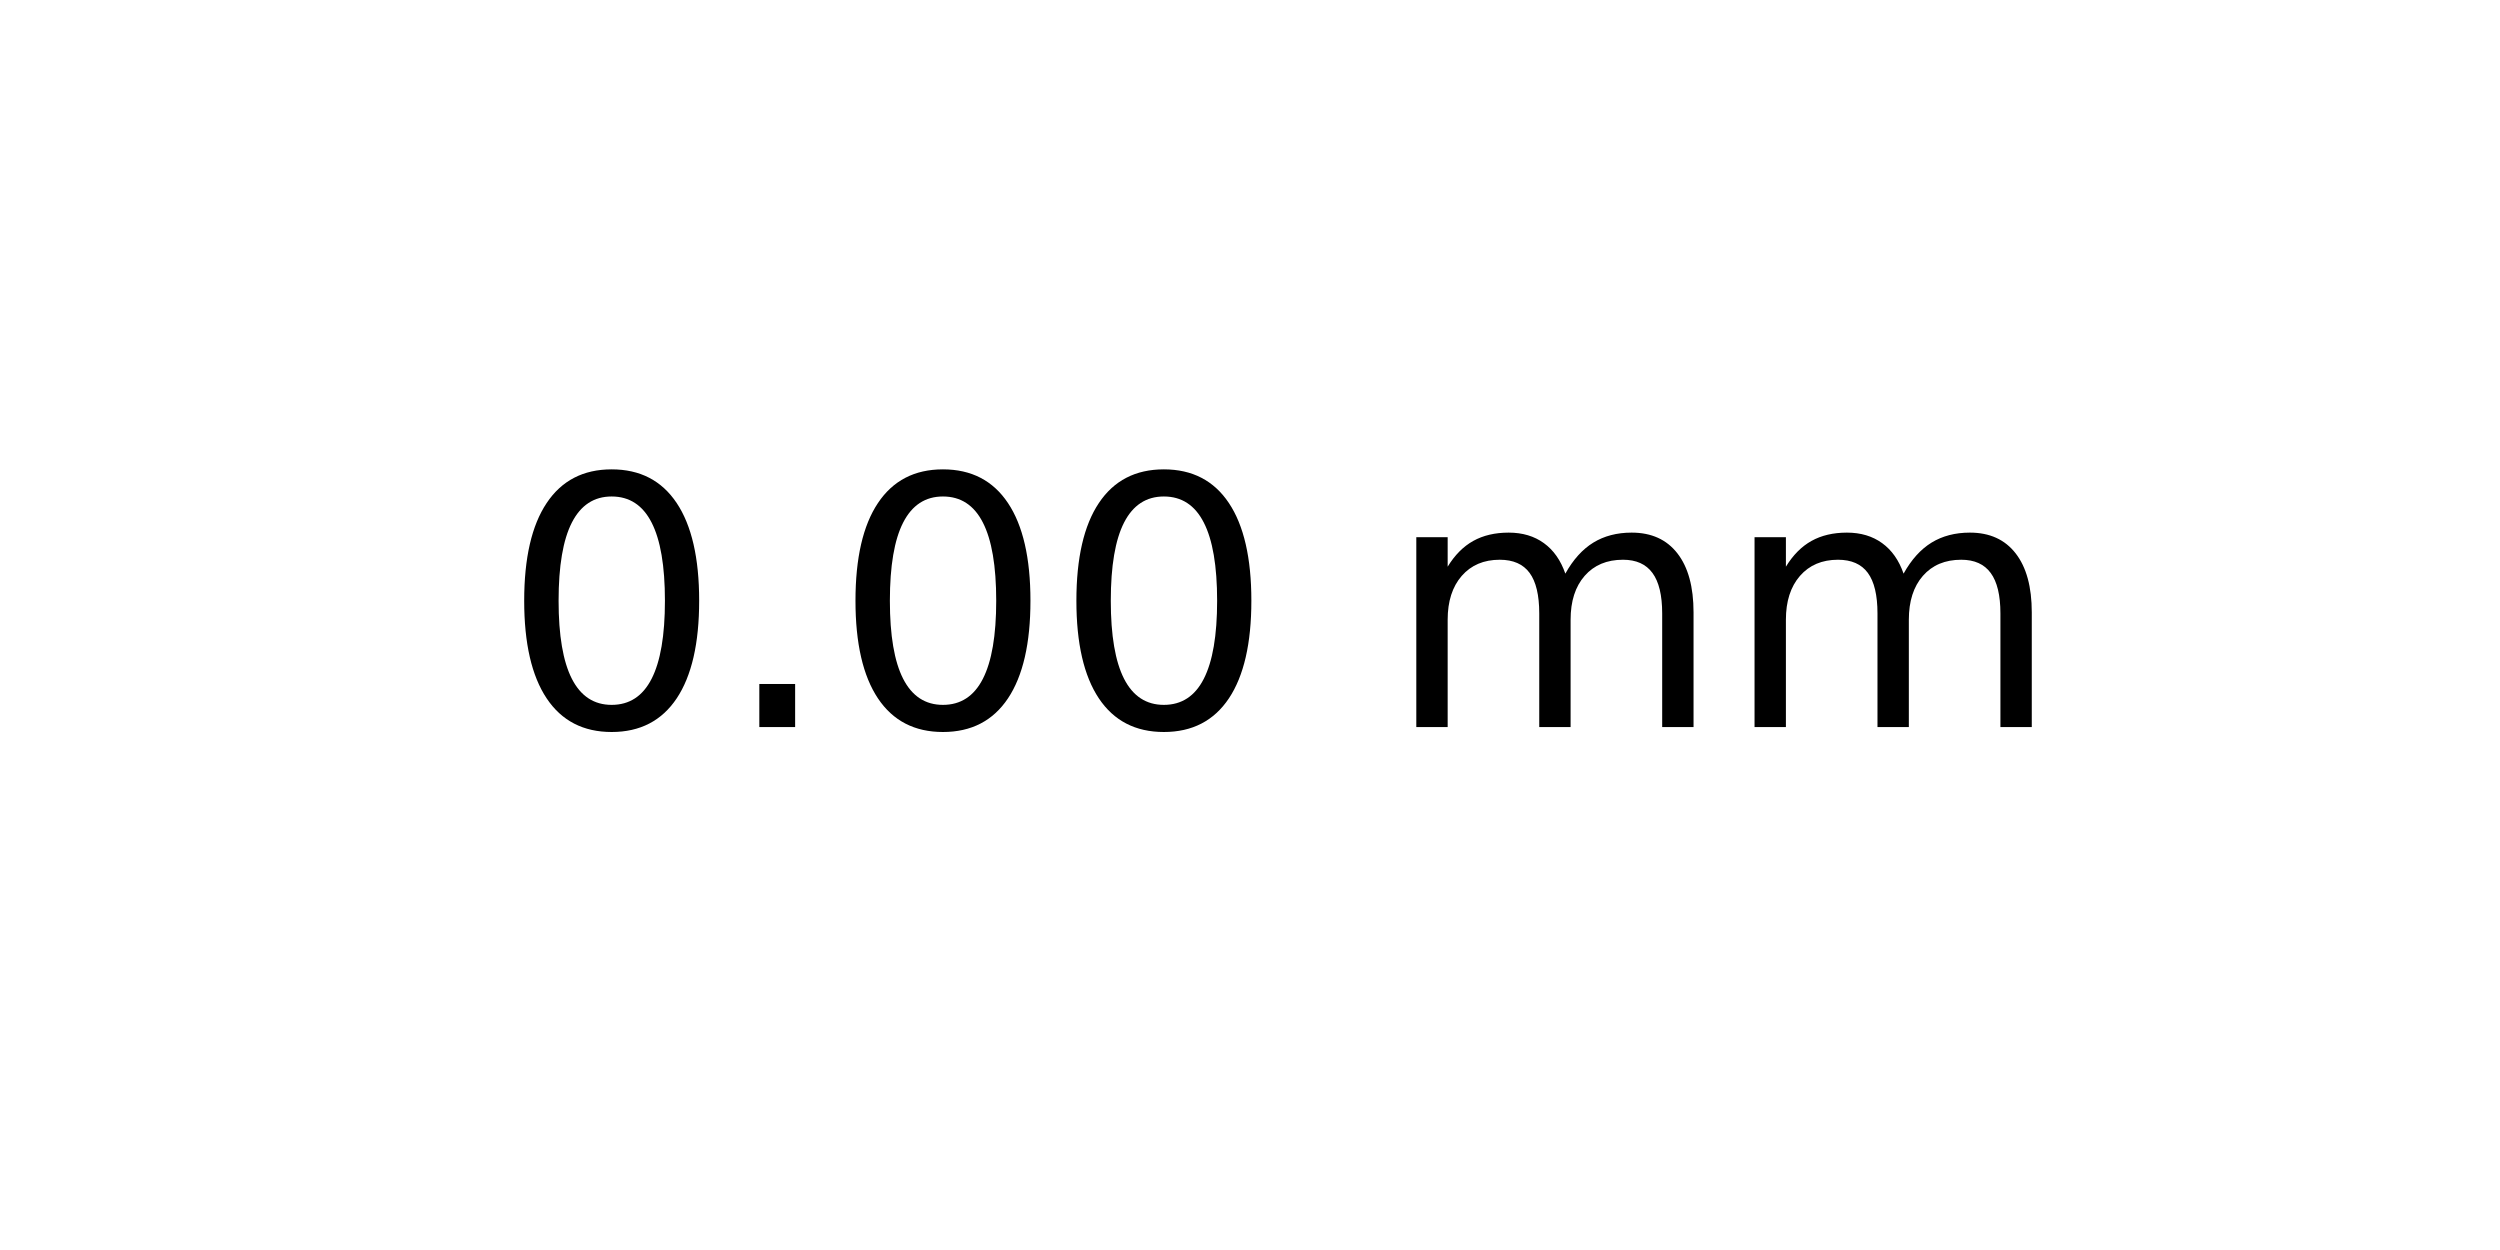
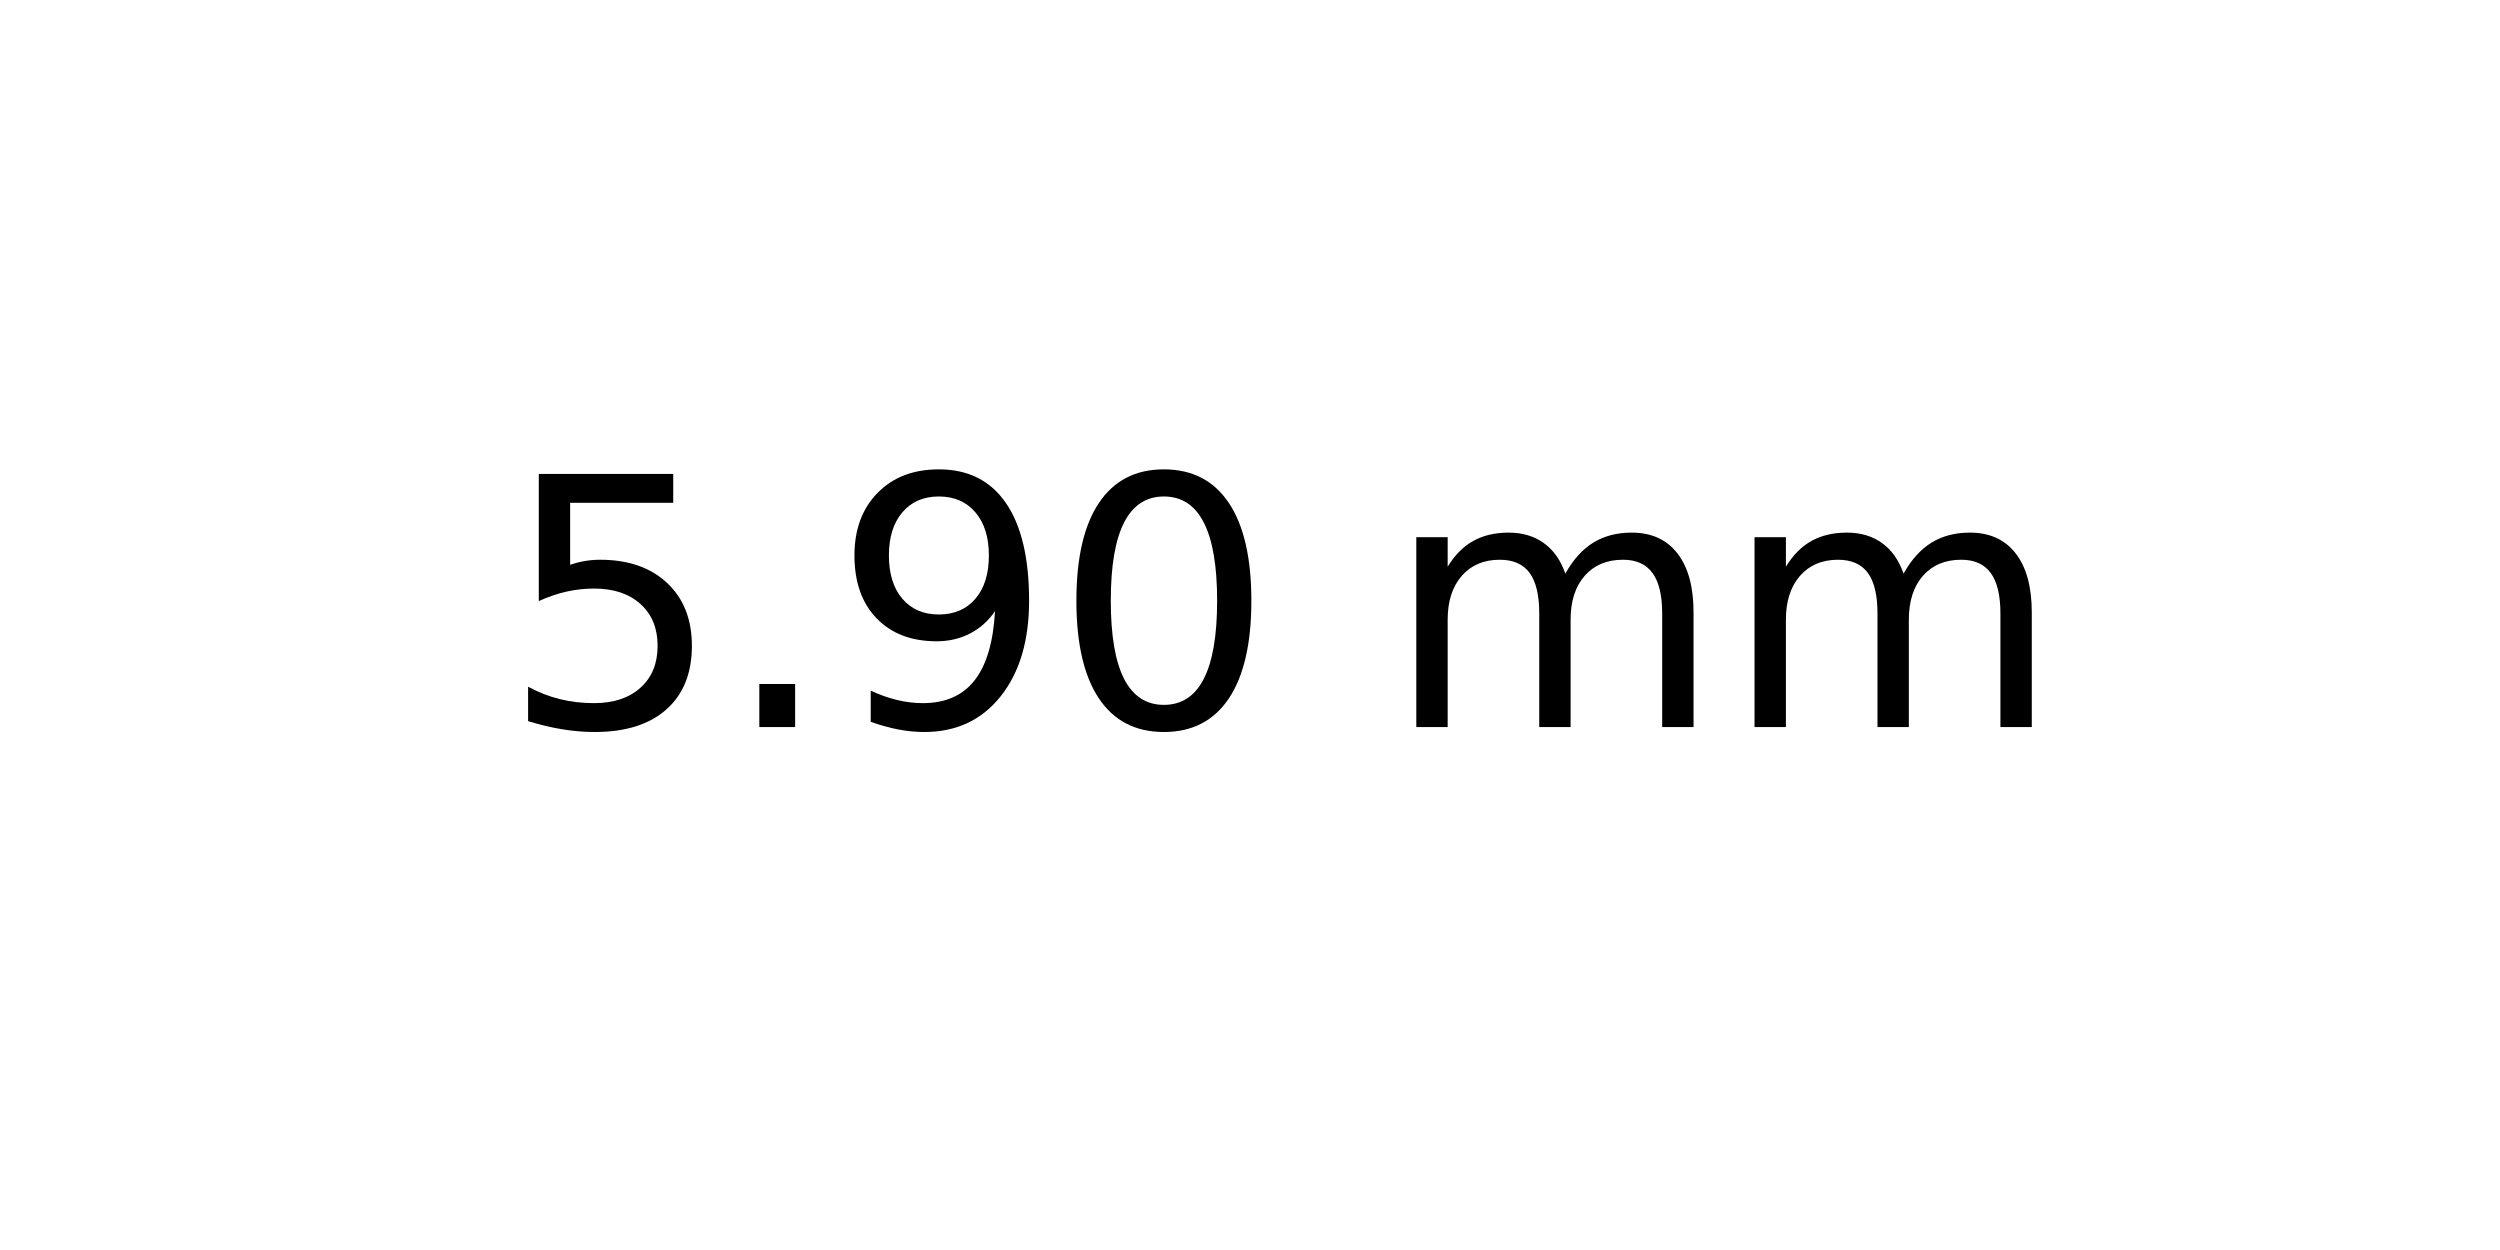
<svg xmlns="http://www.w3.org/2000/svg" xmlns:xlink="http://www.w3.org/1999/xlink" width="72pt" height="36pt" viewBox="0 0 72 36" version="1.1">
  <defs>
    <style type="text/css">*{stroke-linejoin: round; stroke-linecap: butt}</style>
  </defs>
  <g id="figure_1">
    <g id="axes_1">
      <g id="text_1">
        <g transform="translate(14.4375 20.93937) scale(0.1 -0.1)">
          <defs>
+             <path id="DejaVuSans-35" d="M 691 4666  L 3169 4666  L 3169 4134  L 1269 4134  L 1269 2991  Q 1406 3038 1543 3061  Q 1681 3084 1819 3084  Q 2600 3084 3056 2656  Q 3513 2228 3513 1497  Q 3513 744 3044 326  Q 2575 -91 1722 -91  Q 1428 -91 1123 -41  Q 819 9 494 109  L 494 744  Q 775 591 1075 516  Q 1375 441 1709 441  Q 2250 441 2565 725  Q 2881 1009 2881 1497  Q 2881 1984 2565 2268  Q 2250 2553 1709 2553  Q 1456 2553 1204 2497  Q 953 2441 691 2322  L 691 4666  z " transform="scale(0.015625)" />
+             <path id="DejaVuSans-2e" d="M 684 794  L 1344 794  L 1344 0  L 684 0  L 684 794  z " transform="scale(0.015625)" />
+             <path id="DejaVuSans-39" d="M 703 97  L 703 672  Q 941 559 1184 500  Q 1428 441 1663 441  Q 2288 441 2617 861  Q 2947 1281 2994 2138  Q 2813 1869 2534 1725  Q 2256 1581 1919 1581  Q 1219 1581 811 2004  Q 403 2428 403 3163  Q 403 3881 828 4315  Q 1253 4750 1959 4750  Q 2769 4750 3195 4129  Q 3622 3509 3622 2328  Q 3622 1225 3098 567  Q 2575 -91 1691 -91  Q 1453 -91 1209 -44  Q 966 3 703 97  z M 1959 2075  Q 2384 2075 2632 2365  Q 2881 2656 2881 3163  Q 2881 3666 2632 3958  Q 2384 4250 1959 4250  Q 1534 4250 1286 3958  Q 1038 3666 1038 3163  Q 1038 2656 1286 2365  Q 1534 2075 1959 2075  z " transform="scale(0.015625)" />
            <path id="DejaVuSans-30" d="M 2034 4250  Q 1547 4250 1301 3770  Q 1056 3291 1056 2328  Q 1056 1369 1301 889  Q 1547 409 2034 409  Q 2525 409 2770 889  Q 3016 1369 3016 2328  Q 3016 3291 2770 3770  Q 2525 4250 2034 4250  z M 2034 4750  Q 2819 4750 3233 4129  Q 3647 3509 3647 2328  Q 3647 1150 3233 529  Q 2819 -91 2034 -91  Q 1250 -91 836 529  Q 422 1150 422 2328  Q 422 3509 836 4129  Q 1250 4750 2034 4750  z " transform="scale(0.015625)" />
-             <path id="DejaVuSans-2e" d="M 684 794  L 1344 794  L 1344 0  L 684 0  L 684 794  z " transform="scale(0.015625)" />
            <path id="DejaVuSans-20" transform="scale(0.015625)" />
            <path id="DejaVuSans-6d" d="M 3328 2828  Q 3544 3216 3844 3400  Q 4144 3584 4550 3584  Q 5097 3584 5394 3201  Q 5691 2819 5691 2113  L 5691 0  L 5113 0  L 5113 2094  Q 5113 2597 4934 2840  Q 4756 3084 4391 3084  Q 3944 3084 3684 2787  Q 3425 2491 3425 1978  L 3425 0  L 2847 0  L 2847 2094  Q 2847 2600 2669 2842  Q 2491 3084 2119 3084  Q 1678 3084 1418 2786  Q 1159 2488 1159 1978  L 1159 0  L 581 0  L 581 3500  L 1159 3500  L 1159 2956  Q 1356 3278 1631 3431  Q 1906 3584 2284 3584  Q 2666 3584 2933 3390  Q 3200 3197 3328 2828  z " transform="scale(0.015625)" />
          </defs>
-           <use xlink:href="#DejaVuSans-30" />
+           <use xlink:href="#DejaVuSans-35" />
          <use xlink:href="#DejaVuSans-2e" x="63.623" />
-           <use xlink:href="#DejaVuSans-30" x="95.41" />
+           <use xlink:href="#DejaVuSans-39" x="95.41" />
          <use xlink:href="#DejaVuSans-30" x="159.033" />
          <use xlink:href="#DejaVuSans-20" x="222.656" />
          <use xlink:href="#DejaVuSans-6d" x="254.443" />
          <use xlink:href="#DejaVuSans-6d" x="351.855" />
        </g>
      </g>
    </g>
  </g>
</svg>
